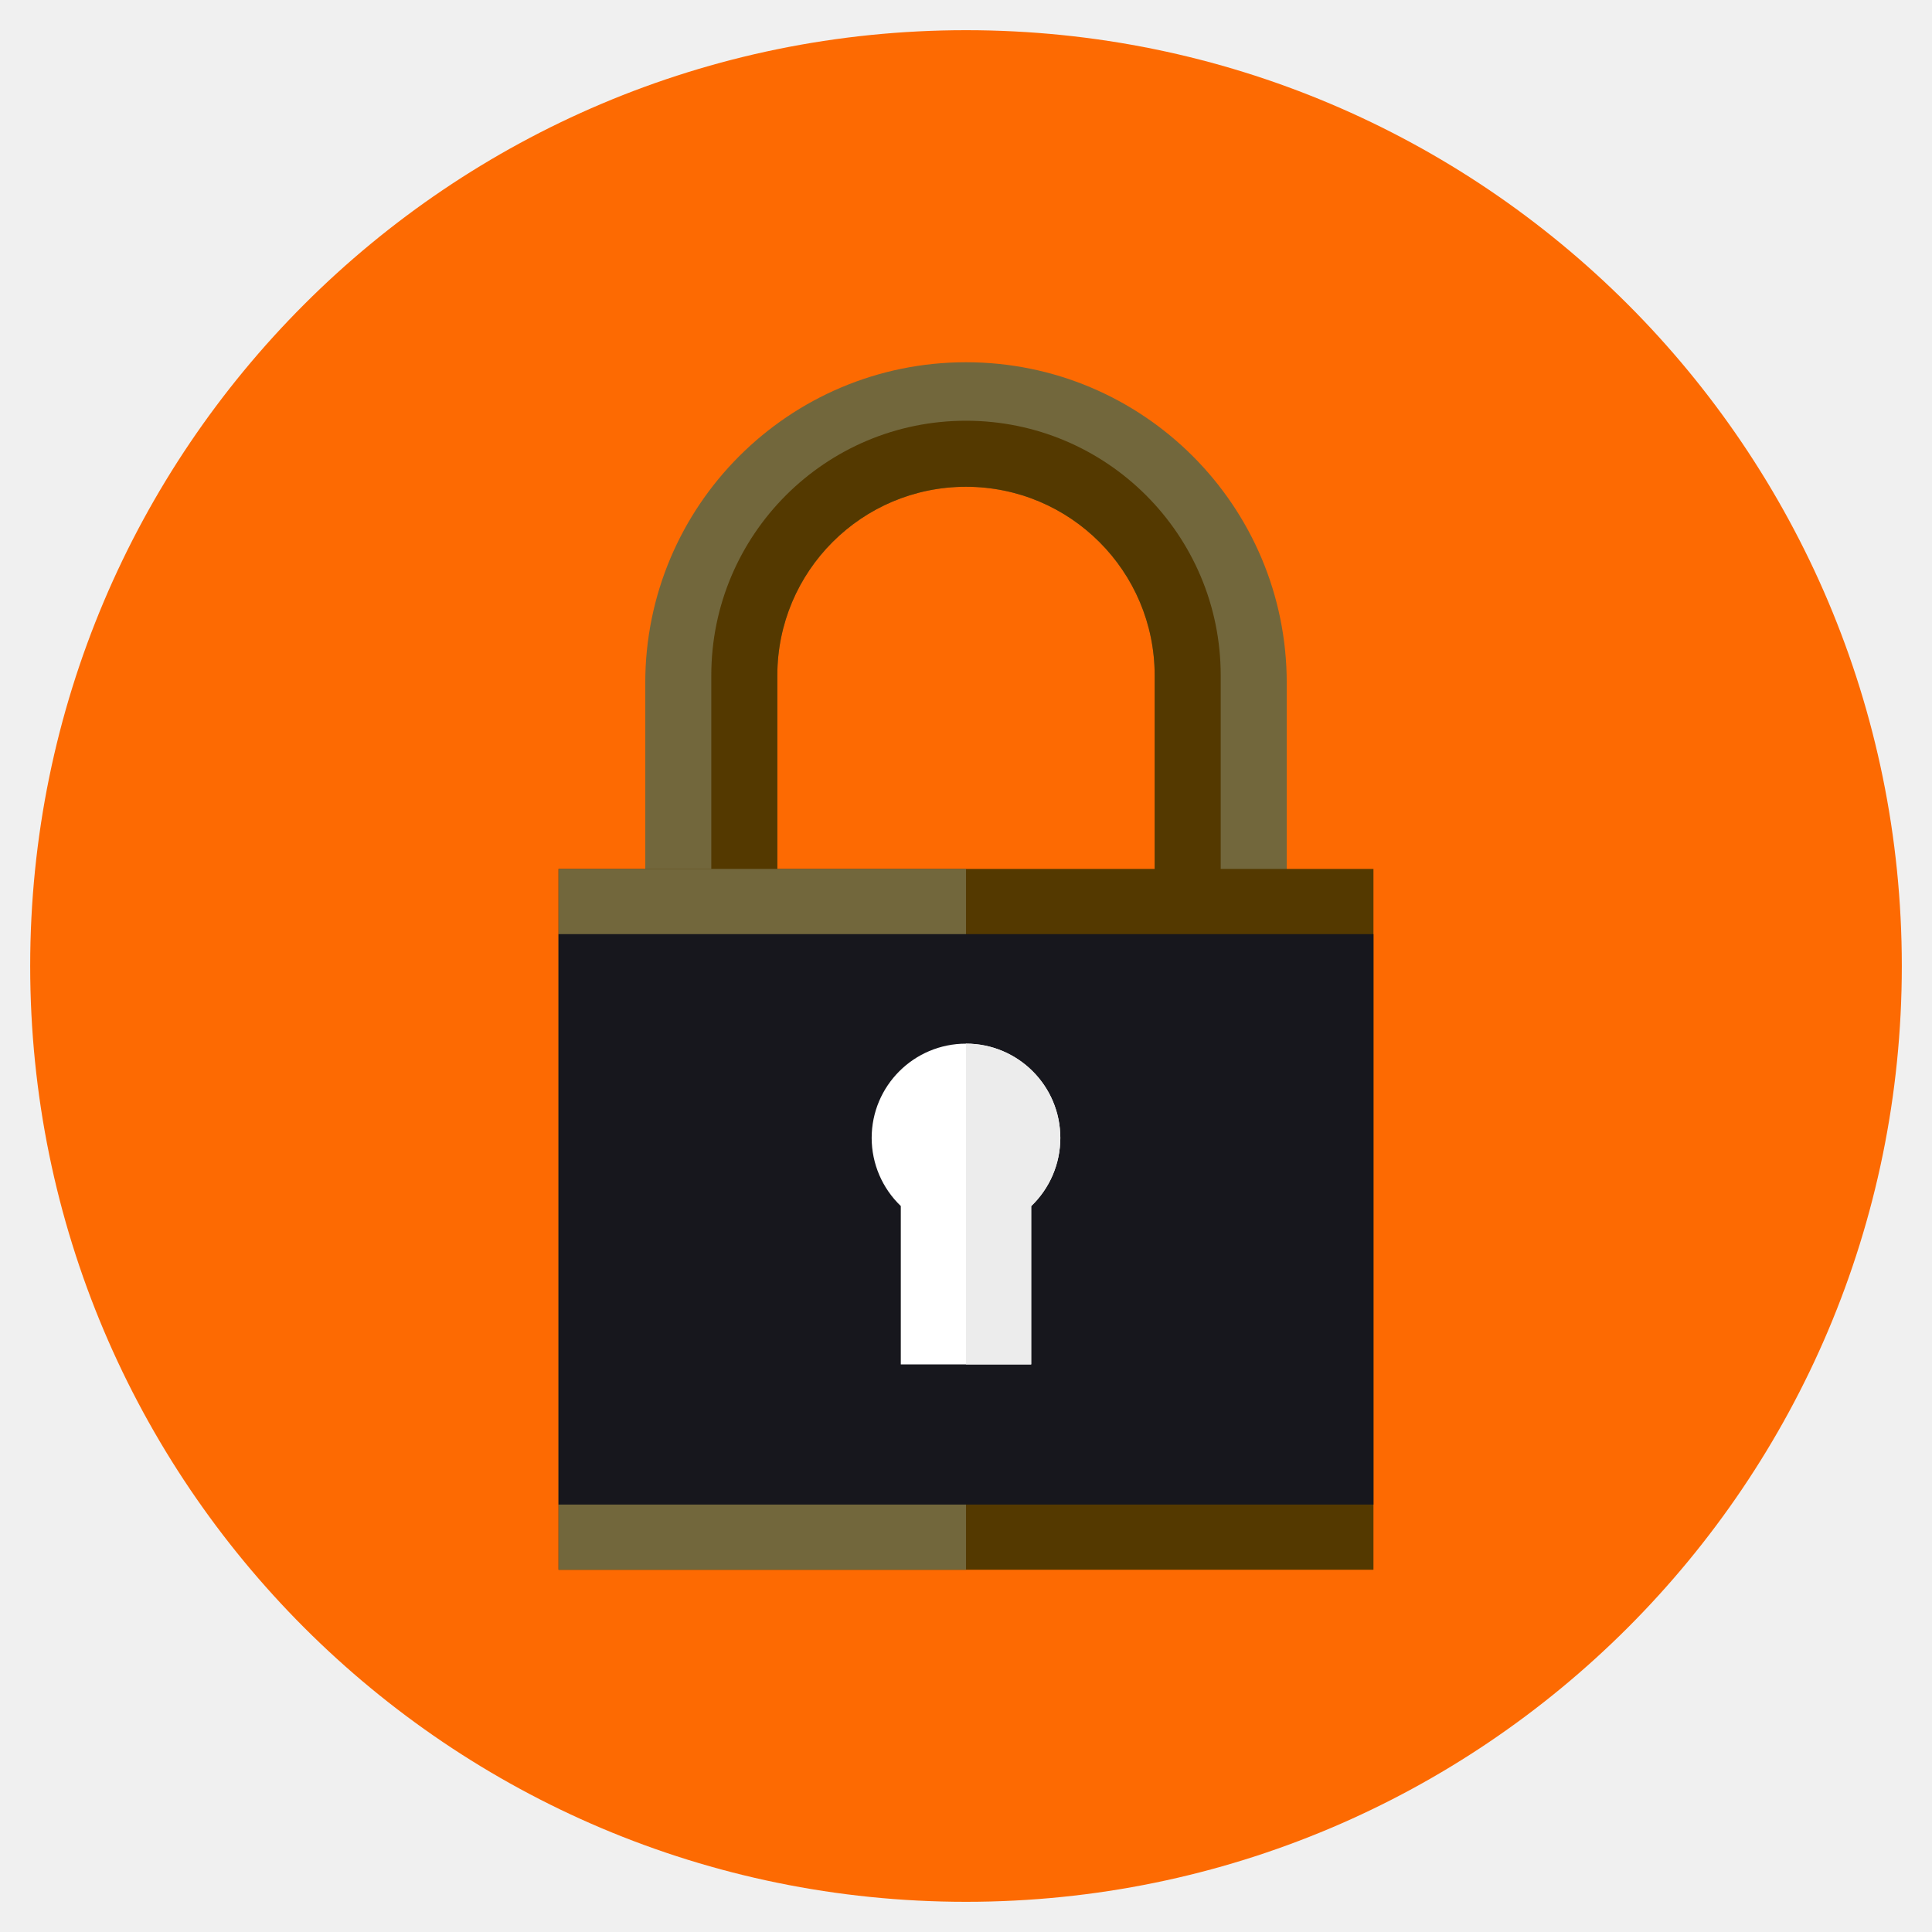
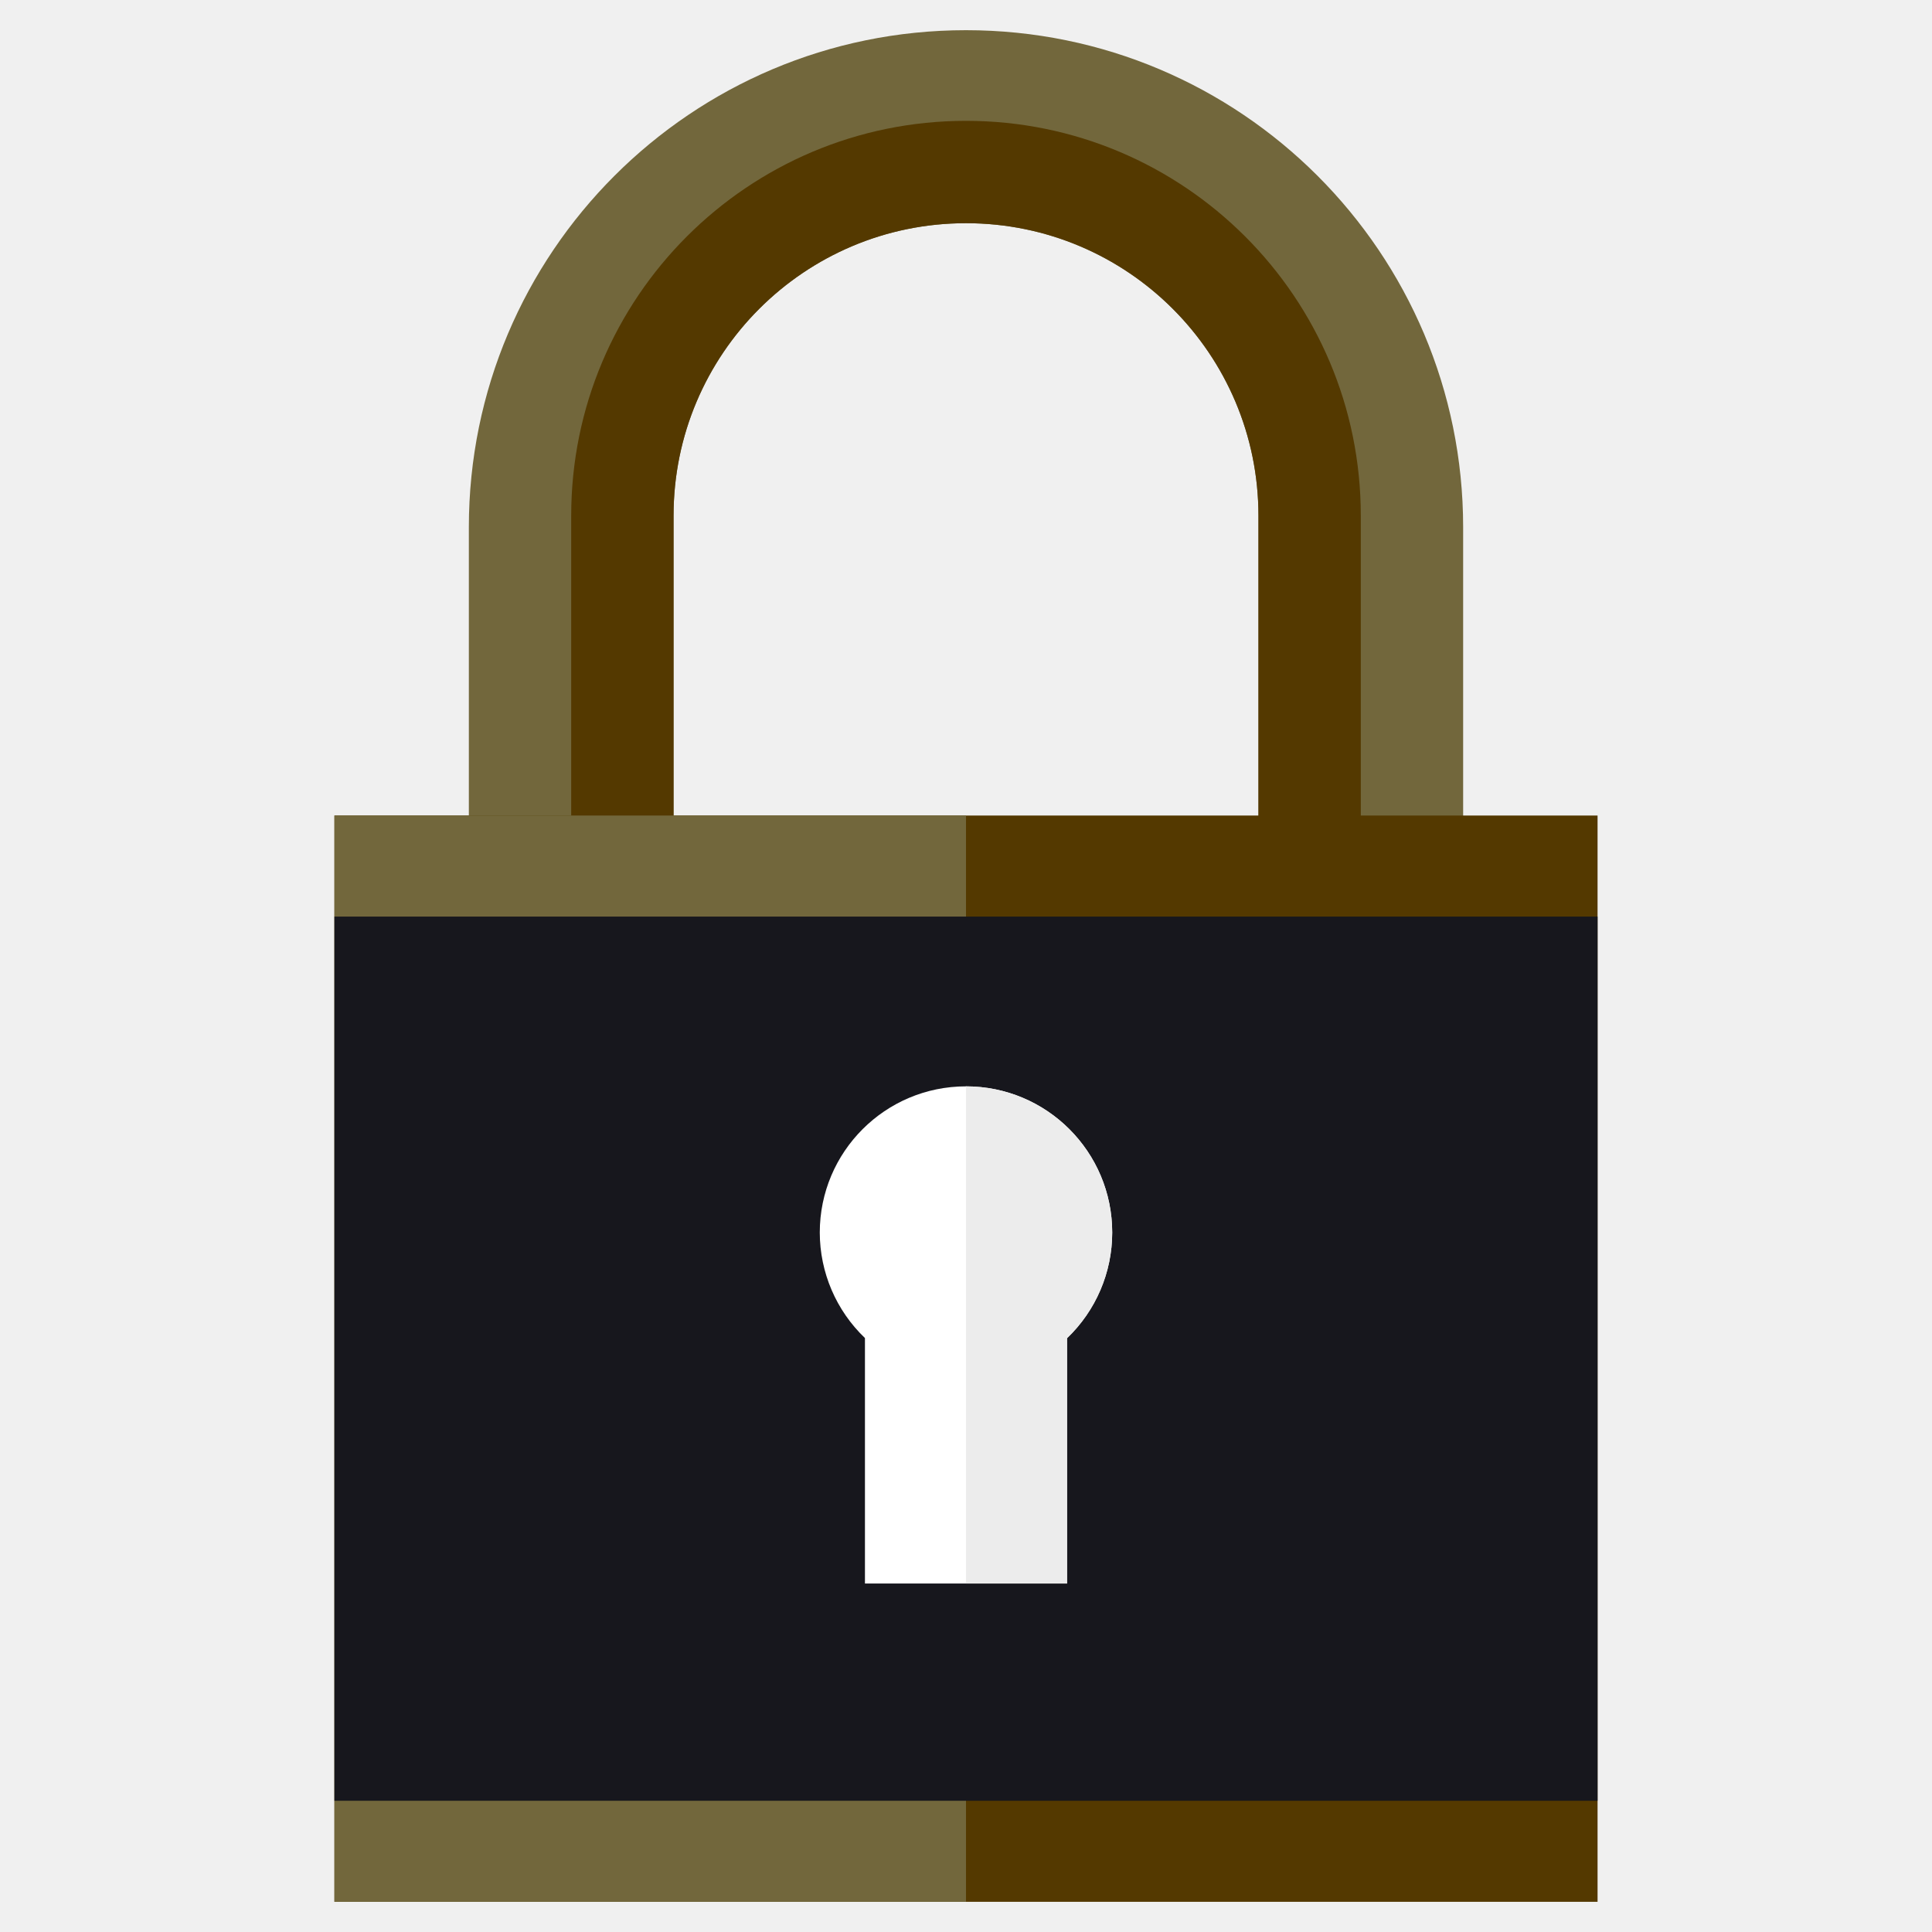
<svg xmlns="http://www.w3.org/2000/svg" xmlns:xlink="http://www.w3.org/1999/xlink" version="1.1" id="Layer_1" x="0px" y="0px" viewBox="0 0 256 256" enable-background="new 0 0 256 256" xml:space="preserve">
  <defs id="defs251">
    <clipPath id="b">
      <use width="100%" overflow="visible" xlink:href="#a" height="100%" id="use5" />
    </clipPath>
    <linearGradient x1="29.337" x2="81.837" y1="75.021" gradientUnits="userSpaceOnUse" y2="44.354" id="c">
      <stop id="stop10" offset="0" stop-opacity=".6" stop-color="#A52714" />
      <stop id="stop12" offset=".66" stop-opacity="0" stop-color="#A52714" />
    </linearGradient>
    <clipPath id="clipPath1232">
      <use width="100%" overflow="visible" xlink:href="#a" height="100%" id="use1230" />
    </clipPath>
    <clipPath id="clipPath1236">
      <use width="100%" overflow="visible" xlink:href="#a" height="100%" id="use1234" />
    </clipPath>
    <linearGradient x1="110.87" x2="52.538" y1="164.5" gradientUnits="userSpaceOnUse" y2="130.33" id="d">
      <stop id="stop23" offset="0" stop-opacity=".4" stop-color="#055524" />
      <stop id="stop25" offset=".33" stop-opacity="0" stop-color="#055524" />
    </linearGradient>
    <clipPath id="clipPath1244">
      <use width="100%" overflow="visible" xlink:href="#a" height="100%" id="use1242" />
    </clipPath>
    <clipPath id="clipPath1248">
      <use width="100%" overflow="visible" xlink:href="#a" height="100%" id="use1246" />
    </clipPath>
    <clipPath id="f">
      <use y="0" x="0" style="overflow:visible" id="use37" height="100%" xlink:href="#e" overflow="visible" width="100%" />
    </clipPath>
    <linearGradient x1="121.86" x2="136.55" y1="49.804" gradientUnits="userSpaceOnUse" y2="114.13" id="g">
      <stop id="stop42" offset="0" stop-opacity=".3" stop-color="#EA6100" />
      <stop id="stop44" offset=".66" stop-opacity="0" stop-color="#EA6100" />
    </linearGradient>
    <clipPath id="clipPath1258">
      <use width="100%" overflow="visible" xlink:href="#a" height="100%" id="use1256" />
    </clipPath>
    <clipPath id="clipPath1269">
      <use width="100%" overflow="visible" xlink:href="#a" height="100%" id="use1267" />
    </clipPath>
    <clipPath id="j">
      <use y="0" x="0" style="overflow:visible" id="use62" height="100%" xlink:href="#i" overflow="visible" width="100%" />
    </clipPath>
    <radialGradient id="l" gradientUnits="userSpaceOnUse" cy="55.948" cx="668.18" gradientTransform="translate(-576)" r="84.078">
      <stop stop-color="#3E2723" stop-opacity=".2" offset="0" id="stop73" />
      <stop stop-color="#3E2723" stop-opacity="0" offset="1" id="stop75" />
    </radialGradient>
    <clipPath id="clipPath1285">
      <use width="100%" overflow="visible" xlink:href="#a" height="100%" id="use1283" />
    </clipPath>
    <clipPath id="clipPath1289">
      <use width="100%" overflow="visible" xlink:href="#a" height="100%" id="use1287" />
    </clipPath>
    <clipPath id="n">
      <use y="0" x="0" style="overflow:visible" id="use83" height="100%" xlink:href="#m" overflow="visible" width="100%" />
    </clipPath>
    <radialGradient id="p" gradientUnits="userSpaceOnUse" cy="48.52" cx="597.88" gradientTransform="translate(-576)" r="78.044">
      <stop stop-color="#3E2723" stop-opacity=".2" offset="0" id="stop94" />
      <stop stop-color="#3E2723" stop-opacity="0" offset="1" id="stop96" />
    </radialGradient>
    <clipPath id="clipPath1305">
      <use width="100%" overflow="visible" xlink:href="#a" height="100%" id="use1303" />
    </clipPath>
    <radialGradient id="q" gradientUnits="userSpaceOnUse" cy="96.138" cx="671.84" gradientTransform="translate(-576)" r="87.87">
      <stop stop-color="#263238" stop-opacity=".2" offset="0" id="stop101" />
      <stop stop-color="#263238" stop-opacity="0" offset="1" id="stop103" />
    </radialGradient>
    <clipPath id="clipPath1312">
      <use width="100%" overflow="visible" xlink:href="#a" height="100%" id="use1310" />
    </clipPath>
    <clipPath id="clipPath1316">
      <use width="100%" overflow="visible" xlink:href="#a" height="100%" id="use1314" />
    </clipPath>
    <clipPath id="clipPath1320">
      <use width="100%" overflow="visible" xlink:href="#a" height="100%" id="use1318" />
    </clipPath>
    <clipPath id="clipPath1324">
      <use width="100%" overflow="visible" xlink:href="#a" height="100%" id="use1322" />
    </clipPath>
    <path d="m 8,184 h 83.77 l 38.88,-38.88 V 116 H 61.36 L 8,24.48 Z" id="e" />
    <path d="m 96,56 34.65,60 -38.88,68 H 184 V 56 Z" id="i" />
    <path d="M 21.97,8 V 48.34 L 61.36,116 96,56 h 88 V 8 Z" id="m" />
    <clipPath id="b-1">
      <use width="100%" overflow="visible" xlink:href="#a" height="100%" id="use5-7" />
    </clipPath>
    <clipPath id="clipPath1232-2">
      <use width="100%" overflow="visible" xlink:href="#a" height="100%" id="use1230-2" />
    </clipPath>
    <clipPath id="clipPath1236-6">
      <use width="100%" overflow="visible" xlink:href="#a" height="100%" id="use1234-1" />
    </clipPath>
    <clipPath id="clipPath1244-1">
      <use width="100%" overflow="visible" xlink:href="#a" height="100%" id="use1242-5" />
    </clipPath>
    <clipPath id="clipPath1248-9">
      <use width="100%" overflow="visible" xlink:href="#a" height="100%" id="use1246-4" />
    </clipPath>
    <clipPath id="f-9">
      <use y="0" x="0" style="overflow:visible" id="use37-0" height="100%" xlink:href="#e-8" overflow="visible" width="100%" />
    </clipPath>
    <clipPath id="clipPath1258-7">
      <use width="100%" overflow="visible" xlink:href="#a" height="100%" id="use1256-7" />
    </clipPath>
    <clipPath id="clipPath1269-1">
      <use width="100%" overflow="visible" xlink:href="#a" height="100%" id="use1267-1" />
    </clipPath>
    <clipPath id="j-5">
      <use y="0" x="0" style="overflow:visible" id="use62-9" height="100%" xlink:href="#i-5" overflow="visible" width="100%" />
    </clipPath>
    <radialGradient id="l-7" gradientUnits="userSpaceOnUse" cy="55.948" cx="668.18" gradientTransform="translate(-576)" r="84.078">
      <stop stop-color="#3E2723" stop-opacity=".2" offset="0" id="stop73-7" />
      <stop stop-color="#3E2723" stop-opacity="0" offset="1" id="stop75-6" />
    </radialGradient>
    <clipPath id="clipPath1285-7">
      <use width="100%" overflow="visible" xlink:href="#a" height="100%" id="use1283-3" />
    </clipPath>
    <clipPath id="clipPath1289-6">
      <use width="100%" overflow="visible" xlink:href="#a" height="100%" id="use1287-5" />
    </clipPath>
    <clipPath id="n-6">
      <use y="0" x="0" style="overflow:visible" id="use83-3" height="100%" xlink:href="#m-6" overflow="visible" width="100%" />
    </clipPath>
    <radialGradient id="p-9" gradientUnits="userSpaceOnUse" cy="48.52" cx="597.88" gradientTransform="translate(-576)" r="78.044">
      <stop stop-color="#3E2723" stop-opacity=".2" offset="0" id="stop94-4" />
      <stop stop-color="#3E2723" stop-opacity="0" offset="1" id="stop96-8" />
    </radialGradient>
    <clipPath id="clipPath1305-1">
      <use width="100%" overflow="visible" xlink:href="#a" height="100%" id="use1303-2" />
    </clipPath>
    <radialGradient id="q-9" gradientUnits="userSpaceOnUse" cy="96.138" cx="671.84" gradientTransform="translate(-576)" r="87.87">
      <stop stop-color="#263238" stop-opacity=".2" offset="0" id="stop101-3" />
      <stop stop-color="#263238" stop-opacity="0" offset="1" id="stop103-9" />
    </radialGradient>
    <clipPath id="clipPath1312-0">
      <use width="100%" overflow="visible" xlink:href="#a" height="100%" id="use1310-8" />
    </clipPath>
    <clipPath id="clipPath1316-8">
      <use width="100%" overflow="visible" xlink:href="#a" height="100%" id="use1314-5" />
    </clipPath>
    <clipPath id="clipPath1320-0">
      <use width="100%" overflow="visible" xlink:href="#a" height="100%" id="use1318-9" />
    </clipPath>
    <clipPath id="clipPath1324-6">
      <use width="100%" overflow="visible" xlink:href="#a" height="100%" id="use1322-3" />
    </clipPath>
    <path d="m 8,184 h 83.77 l 38.88,-38.88 V 116 H 61.36 L 8,24.48 Z" id="e-8" />
    <path d="m 96,56 34.65,60 -38.88,68 H 184 V 56 Z" id="i-5" />
    <path d="M 21.97,8 V 48.34 L 61.36,116 96,56 h 88 V 8 Z" id="m-6" />
    <radialGradient id="r" gradientUnits="userSpaceOnUse" cy="32.014" cx="34.286" gradientTransform="translate(-23.07961,-106.2699)" r="176.75">
      <stop stop-color="#fff" stop-opacity=".1" offset="0" id="stop130" />
      <stop stop-color="#fff" stop-opacity="0" offset="1" id="stop132" />
    </radialGradient>
    <clipPath id="b-0">
      <use y="0" x="0" style="overflow:visible" width="100%" overflow="visible" xlink:href="#a" height="100%" id="use5-5" />
    </clipPath>
    <clipPath id="clipPath963">
      <use y="0" x="0" style="overflow:visible" width="100%" overflow="visible" xlink:href="#a" height="100%" id="use961" />
    </clipPath>
    <clipPath id="clipPath967">
      <use y="0" x="0" style="overflow:visible" width="100%" overflow="visible" xlink:href="#a" height="100%" id="use965" />
    </clipPath>
    <radialGradient id="q-94" gradientUnits="userSpaceOnUse" cy="96.138" cx="671.84" gradientTransform="translate(-576)" r="87.87">
      <stop stop-color="#263238" stop-opacity=".2" offset="0" id="stop101-6" />
      <stop stop-color="#263238" stop-opacity="0" offset="1" id="stop103-92" />
    </radialGradient>
    <clipPath id="clipPath974">
      <use y="0" x="0" style="overflow:visible" width="100%" overflow="visible" xlink:href="#a" height="100%" id="use972" />
    </clipPath>
    <radialGradient id="p-2" gradientUnits="userSpaceOnUse" cy="48.52" cx="597.88" gradientTransform="translate(-576)" r="78.044">
      <stop stop-color="#3E2723" stop-opacity=".2" offset="0" id="stop94-47" />
      <stop stop-color="#3E2723" stop-opacity="0" offset="1" id="stop96-7" />
    </radialGradient>
    <clipPath id="clipPath981">
      <use y="0" x="0" style="overflow:visible" width="100%" overflow="visible" xlink:href="#a" height="100%" id="use979" />
    </clipPath>
    <clipPath id="clipPath985">
      <use y="0" x="0" style="overflow:visible" width="100%" overflow="visible" xlink:href="#a" height="100%" id="use983" />
    </clipPath>
    <clipPath id="n-5">
      <use width="100%" overflow="visible" xlink:href="#m-0" height="100%" id="use83-4" style="overflow:visible" x="0" y="0" />
    </clipPath>
    <radialGradient id="l-2" gradientUnits="userSpaceOnUse" cy="55.948" cx="668.18" gradientTransform="translate(-576)" r="84.078">
      <stop stop-color="#3E2723" stop-opacity=".2" offset="0" id="stop73-8" />
      <stop stop-color="#3E2723" stop-opacity="0" offset="1" id="stop75-9" />
    </radialGradient>
    <clipPath id="clipPath997">
      <use y="0" x="0" style="overflow:visible" width="100%" overflow="visible" xlink:href="#a" height="100%" id="use995" />
    </clipPath>
    <clipPath id="clipPath1001">
      <use y="0" x="0" style="overflow:visible" width="100%" overflow="visible" xlink:href="#a" height="100%" id="use999" />
    </clipPath>
    <clipPath id="j-3">
      <use width="100%" overflow="visible" xlink:href="#i-1" height="100%" id="use62-6" style="overflow:visible" x="0" y="0" />
    </clipPath>
    <clipPath id="clipPath1010">
      <use y="0" x="0" style="overflow:visible" width="100%" overflow="visible" xlink:href="#a" height="100%" id="use1008" />
    </clipPath>
    <clipPath id="clipPath1017">
      <use y="0" x="0" style="overflow:visible" width="100%" overflow="visible" xlink:href="#a" height="100%" id="use1015" />
    </clipPath>
    <clipPath id="f-0">
      <use width="100%" overflow="visible" xlink:href="#e-1" height="100%" id="use37-5" style="overflow:visible" x="0" y="0" />
    </clipPath>
    <clipPath id="clipPath1029">
      <use y="0" x="0" style="overflow:visible" width="100%" overflow="visible" xlink:href="#a" height="100%" id="use1027" />
    </clipPath>
    <clipPath id="clipPath1033">
      <use y="0" x="0" style="overflow:visible" width="100%" overflow="visible" xlink:href="#a" height="100%" id="use1031" />
    </clipPath>
    <clipPath id="clipPath1043">
      <use y="0" x="0" style="overflow:visible" width="100%" overflow="visible" xlink:href="#a" height="100%" id="use1041" />
    </clipPath>
    <clipPath id="clipPath1047">
      <use y="0" x="0" style="overflow:visible" width="100%" overflow="visible" xlink:href="#a" height="100%" id="use1045" />
    </clipPath>
    <path id="e-1" d="m 8,184 h 83.77 l 38.88,-38.88 V 116 H 61.36 L 8,24.48 Z" />
    <path id="i-1" d="m 96,56 34.65,60 -38.88,68 H 184 V 56 Z" />
    <path id="m-0" d="M 21.97,8 V 48.34 L 61.36,116 96,56 h 88 V 8 Z" />
    <circle r="88" cx="96" cy="96" id="a" />
    <path d="m8 184h83.77l38.88-38.88v-29.12h-69.29l-53.36-91.52z" id="e-6" />
    <path d="m96 56l34.65 60-38.88 68h92.23v-128z" id="i-2" />
    <path d="m21.97 8v40.34l39.39 67.66 34.64-60h88v-48z" id="m-8" />
    <defs id="defs1820">
      <path d="M 21.97,8 V 48.34 L 61.36,116 96,56 h 88 V 8 Z" id="path1928" />
    </defs>
    <clipPath id="n-7">
      <use id="use1822" height="100%" xlink:href="#m-8" overflow="visible" width="100%" style="overflow:visible" x="0" y="0" />
    </clipPath>
    <defs id="defs1799">
      <path d="m 96,56 34.65,60 -38.88,68 H 184 V 56 Z" id="path1918" />
    </defs>
    <clipPath id="j-6">
      <use id="use1801" height="100%" xlink:href="#i-2" overflow="visible" width="100%" style="overflow:visible" x="0" y="0" />
    </clipPath>
    <defs id="defs1774">
      <path d="m 8,184 h 83.77 l 38.88,-38.88 V 116 H 61.36 L 8,24.48 Z" id="path1902" />
    </defs>
    <clipPath id="f-06">
      <use id="use1776" height="100%" xlink:href="#e-6" overflow="visible" width="100%" style="overflow:visible" x="0" y="0" />
    </clipPath>
    <linearGradient x1="110.87" x2="52.538" y1="164.5" gradientUnits="userSpaceOnUse" y2="130.33" id="linearGradient1897">
      <stop id="stop1762" offset="0" stop-opacity=".4" stop-color="#055524" />
      <stop id="stop1764" offset=".33" stop-opacity="0" stop-color="#055524" />
    </linearGradient>
    <linearGradient x1="29.337" x2="81.837" y1="75.021" gradientUnits="userSpaceOnUse" y2="44.354" id="linearGradient1889">
      <stop id="stop1749" offset="0" stop-opacity=".6" stop-color="#A52714" />
      <stop id="stop1751" offset=".66" stop-opacity="0" stop-color="#A52714" />
    </linearGradient>
    <linearGradient id="linearGradient1910" y2="114.13" gradientUnits="userSpaceOnUse" y1="49.804" x2="136.55" x1="121.86">
      <stop stop-color="#EA6100" stop-opacity=".3" offset="0" id="stop1781" />
      <stop stop-color="#EA6100" stop-opacity="0" offset=".66" id="stop1783" />
    </linearGradient>
    <clipPath id="b-3">
      <use y="0" x="0" style="overflow:visible" width="100%" overflow="visible" xlink:href="#a" height="100%" id="use5-1" />
    </clipPath>
    <clipPath id="clipPath1024">
      <use y="0" x="0" style="overflow:visible" width="100%" overflow="visible" xlink:href="#a" height="100%" id="use1022" />
    </clipPath>
    <clipPath id="clipPath1028">
      <use y="0" x="0" style="overflow:visible" width="100%" overflow="visible" xlink:href="#a" height="100%" id="use1026" />
    </clipPath>
    <clipPath id="clipPath1035">
      <use y="0" x="0" style="overflow:visible" width="100%" overflow="visible" xlink:href="#a" height="100%" id="use1033" />
    </clipPath>
    <clipPath id="clipPath1039">
      <use y="0" x="0" style="overflow:visible" width="100%" overflow="visible" xlink:href="#a" height="100%" id="use1037" />
    </clipPath>
    <clipPath id="f-6">
      <use y="0" x="0" style="overflow:visible" id="use37-8" height="100%" xlink:href="#e-61" overflow="visible" width="100%" />
    </clipPath>
    <clipPath id="clipPath1048">
      <use y="0" x="0" style="overflow:visible" width="100%" overflow="visible" xlink:href="#a" height="100%" id="use1046" />
    </clipPath>
    <clipPath id="clipPath1058">
      <use y="0" x="0" style="overflow:visible" width="100%" overflow="visible" xlink:href="#a" height="100%" id="use1056" />
    </clipPath>
    <clipPath id="j-66">
      <use y="0" x="0" style="overflow:visible" id="use62-4" height="100%" xlink:href="#i-59" overflow="visible" width="100%" />
    </clipPath>
    <radialGradient id="l-9" gradientUnits="userSpaceOnUse" cy="55.948" cx="668.18" gradientTransform="translate(-576)" r="84.078">
      <stop stop-color="#3E2723" stop-opacity=".2" offset="0" id="stop73-5" />
      <stop stop-color="#3E2723" stop-opacity="0" offset="1" id="stop75-0" />
    </radialGradient>
    <clipPath id="clipPath1073">
      <use y="0" x="0" style="overflow:visible" width="100%" overflow="visible" xlink:href="#a" height="100%" id="use1071" />
    </clipPath>
    <clipPath id="clipPath1077">
      <use y="0" x="0" style="overflow:visible" width="100%" overflow="visible" xlink:href="#a" height="100%" id="use1075" />
    </clipPath>
    <clipPath id="n-4">
      <use y="0" x="0" style="overflow:visible" id="use83-8" height="100%" xlink:href="#m-4" overflow="visible" width="100%" />
    </clipPath>
    <radialGradient id="p-7" gradientUnits="userSpaceOnUse" cy="48.52" cx="597.88" gradientTransform="translate(-576)" r="78.044">
      <stop stop-color="#3E2723" stop-opacity=".2" offset="0" id="stop94-1" />
      <stop stop-color="#3E2723" stop-opacity="0" offset="1" id="stop96-72" />
    </radialGradient>
    <clipPath id="clipPath1092">
      <use y="0" x="0" style="overflow:visible" width="100%" overflow="visible" xlink:href="#a" height="100%" id="use1090" />
    </clipPath>
    <radialGradient id="q-7" gradientUnits="userSpaceOnUse" cy="96.138" cx="671.84" gradientTransform="translate(-576)" r="87.87">
      <stop stop-color="#263238" stop-opacity=".2" offset="0" id="stop101-2" />
      <stop stop-color="#263238" stop-opacity="0" offset="1" id="stop103-2" />
    </radialGradient>
    <clipPath id="clipPath1099">
      <use y="0" x="0" style="overflow:visible" width="100%" overflow="visible" xlink:href="#a" height="100%" id="use1097" />
    </clipPath>
    <clipPath id="clipPath1103">
      <use y="0" x="0" style="overflow:visible" width="100%" overflow="visible" xlink:href="#a" height="100%" id="use1101" />
    </clipPath>
    <clipPath id="clipPath1107">
      <use y="0" x="0" style="overflow:visible" width="100%" overflow="visible" xlink:href="#a" height="100%" id="use1105" />
    </clipPath>
    <clipPath id="clipPath1111">
      <use y="0" x="0" style="overflow:visible" width="100%" overflow="visible" xlink:href="#a" height="100%" id="use1109" />
    </clipPath>
    <radialGradient id="r-6" gradientUnits="userSpaceOnUse" cy="32.014" cx="34.286" gradientTransform="translate(-7,-7)" r="176.75">
      <stop stop-color="#fff" stop-opacity=".1" offset="0" id="stop130-1" />
      <stop stop-color="#fff" stop-opacity="0" offset="1" id="stop132-0" />
    </radialGradient>
    <path d="m 8,184 h 83.77 l 38.88,-38.88 V 116 H 61.36 L 8,24.48 Z" id="e-61" />
    <path d="m 96,56 34.65,60 -38.88,68 H 184 V 56 Z" id="i-59" />
    <path d="M 21.97,8 V 48.34 L 61.36,116 96,56 h 88 V 8 Z" id="m-4" />
    <clipPath id="b-9">
      <use y="0" x="0" style="overflow:visible" width="100%" overflow="visible" xlink:href="#a" height="100%" id="use5-0" />
    </clipPath>
    <clipPath id="clipPath1024-7">
      <use y="0" x="0" style="overflow:visible" width="100%" overflow="visible" xlink:href="#a" height="100%" id="use1022-7" />
    </clipPath>
    <clipPath id="clipPath1028-1">
      <use y="0" x="0" style="overflow:visible" width="100%" overflow="visible" xlink:href="#a" height="100%" id="use1026-1" />
    </clipPath>
    <clipPath id="clipPath1035-7">
      <use y="0" x="0" style="overflow:visible" width="100%" overflow="visible" xlink:href="#a" height="100%" id="use1033-7" />
    </clipPath>
    <clipPath id="clipPath1039-6">
      <use y="0" x="0" style="overflow:visible" width="100%" overflow="visible" xlink:href="#a" height="100%" id="use1037-7" />
    </clipPath>
    <clipPath id="f-3">
      <use y="0" x="0" style="overflow:visible" id="use37-6" height="100%" xlink:href="#e-9" overflow="visible" width="100%" />
    </clipPath>
    <clipPath id="clipPath1048-3">
      <use y="0" x="0" style="overflow:visible" width="100%" overflow="visible" xlink:href="#a" height="100%" id="use1046-9" />
    </clipPath>
    <clipPath id="clipPath1058-4">
      <use y="0" x="0" style="overflow:visible" width="100%" overflow="visible" xlink:href="#a" height="100%" id="use1056-8" />
    </clipPath>
    <clipPath id="j-1">
      <use y="0" x="0" style="overflow:visible" id="use62-2" height="100%" xlink:href="#i-6" overflow="visible" width="100%" />
    </clipPath>
    <radialGradient id="l-93" gradientUnits="userSpaceOnUse" cy="55.948" cx="668.18" gradientTransform="translate(-576)" r="84.078">
      <stop stop-color="#3E2723" stop-opacity=".2" offset="0" id="stop73-9" />
      <stop stop-color="#3E2723" stop-opacity="0" offset="1" id="stop75-08" />
    </radialGradient>
    <clipPath id="clipPath1073-8">
      <use y="0" x="0" style="overflow:visible" width="100%" overflow="visible" xlink:href="#a" height="100%" id="use1071-5" />
    </clipPath>
    <clipPath id="clipPath1077-0">
      <use y="0" x="0" style="overflow:visible" width="100%" overflow="visible" xlink:href="#a" height="100%" id="use1075-9" />
    </clipPath>
    <clipPath id="n-63">
      <use y="0" x="0" style="overflow:visible" id="use83-85" height="100%" xlink:href="#m-2" overflow="visible" width="100%" />
    </clipPath>
    <radialGradient id="p-6" gradientUnits="userSpaceOnUse" cy="48.52" cx="597.88" gradientTransform="translate(-576)" r="78.044">
      <stop stop-color="#3E2723" stop-opacity=".2" offset="0" id="stop94-11" />
      <stop stop-color="#3E2723" stop-opacity="0" offset="1" id="stop96-5" />
    </radialGradient>
    <clipPath id="clipPath1092-9">
      <use y="0" x="0" style="overflow:visible" width="100%" overflow="visible" xlink:href="#a" height="100%" id="use1090-8" />
    </clipPath>
    <radialGradient id="q-4" gradientUnits="userSpaceOnUse" cy="96.138" cx="671.84" gradientTransform="translate(-576)" r="87.87">
      <stop stop-color="#263238" stop-opacity=".2" offset="0" id="stop101-8" />
      <stop stop-color="#263238" stop-opacity="0" offset="1" id="stop103-1" />
    </radialGradient>
    <clipPath id="clipPath1099-0">
      <use y="0" x="0" style="overflow:visible" width="100%" overflow="visible" xlink:href="#a" height="100%" id="use1097-3" />
    </clipPath>
    <clipPath id="clipPath1103-0">
      <use y="0" x="0" style="overflow:visible" width="100%" overflow="visible" xlink:href="#a" height="100%" id="use1101-4" />
    </clipPath>
    <clipPath id="clipPath1107-4">
      <use y="0" x="0" style="overflow:visible" width="100%" overflow="visible" xlink:href="#a" height="100%" id="use1105-4" />
    </clipPath>
    <clipPath id="clipPath1111-4">
      <use y="0" x="0" style="overflow:visible" width="100%" overflow="visible" xlink:href="#a" height="100%" id="use1109-7" />
    </clipPath>
    <radialGradient id="r-63" gradientUnits="userSpaceOnUse" cy="32.014" cx="34.286" gradientTransform="translate(-7,-7)" r="176.75">
      <stop stop-color="#fff" stop-opacity=".1" offset="0" id="stop130-17" />
      <stop stop-color="#fff" stop-opacity="0" offset="1" id="stop132-5" />
    </radialGradient>
    <path d="m 8,184 h 83.77 l 38.88,-38.88 V 116 H 61.36 L 8,24.48 Z" id="e-9" />
    <path d="m 96,56 34.65,60 -38.88,68 H 184 V 56 Z" id="i-6" />
    <path d="M 21.97,8 V 48.34 L 61.36,116 96,56 h 88 V 8 Z" id="m-2" />
    <clipPath clipPathUnits="userSpaceOnUse" id="clipPath1127">
      <rect style="fill:#4d4d4d;fill-opacity:1;stroke:none;stroke-width:1.002;stroke-miterlimit:10;stroke-dasharray:none;stroke-opacity:1" id="rect1129" width="113.667" height="54.624" x="-328.805" y="121.65" />
    </clipPath>
  </defs>
-   <g id="layer2">
-     <circle style="display:inline;fill:#fd6a02;fill-opacity:1;stroke:none;stroke-width:2.74;stroke-miterlimit:4;stroke-dasharray:none;stroke-opacity:1" id="path1090" cx="128" cy="128" r="124" />
-   </g>
+   <g id="layer2" />
  <g id="layer1" style="display:inline">
-     <g id="g1437">
+     <g id="g1437" transform="matrix(1.55,0,0,1.55,-70.40001,-70.4)">
      <g transform="translate(-314.5,-80.5)" id="g1427">
        <path style="opacity:1;fill:#72673c;fill-opacity:1;fill-rule:nonzero;stroke:none;stroke-width:0.898;stroke-linecap:butt;stroke-linejoin:bevel;stroke-miterlimit:4;stroke-dasharray:none;stroke-opacity:1;paint-order:fill markers stroke" d="M 442.5,128.5 A 42.5,42.5 0 0 0 400,171 v 85 h 17.5 v -86 a 25,25 0 0 1 25,-25 25,25 0 0 1 25,25 v 86 H 485 v -85 a 42.5,42.5 0 0 0 -42.5,-42.5 z" id="path1177" />
        <path style="display:inline;opacity:1;fill:#543900;fill-opacity:1;fill-rule:nonzero;stroke:none;stroke-width:0.713;stroke-linecap:butt;stroke-linejoin:bevel;stroke-miterlimit:4;stroke-dasharray:none;stroke-opacity:1;paint-order:fill markers stroke" d="M 442.5,136.25 A 33.75,33.75 0 0 0 408.75,170 v 86 h 8.75 v -86 a 25,25 0 0 1 25,-25 25,25 0 0 1 25,25 v 86 h 8.75 V 170 A 33.75,33.75 0 0 0 442.5,136.25 Z" id="path1177-5" />
      </g>
      <rect y="115.137" x="74.01" height="92.863" width="107.98" id="rect1106-3" style="display:inline;opacity:1;fill:#543900;fill-opacity:1;fill-rule:nonzero;stroke:none;stroke-width:4.637;stroke-linecap:butt;stroke-linejoin:bevel;stroke-miterlimit:4;stroke-dasharray:none;stroke-opacity:1;paint-order:fill markers stroke" />
      <rect y="115.137" x="74.01" height="92.863" width="53.99" id="rect1106" style="opacity:1;fill:#72673c;fill-opacity:1;fill-rule:nonzero;stroke:none;stroke-width:3.279;stroke-linecap:butt;stroke-linejoin:bevel;stroke-miterlimit:4;stroke-dasharray:none;stroke-opacity:1;paint-order:fill markers stroke" />
      <rect y="123.776" x="74.01" height="75.586" width="107.98" id="rect1103" style="opacity:1;fill:#17171d;fill-opacity:1;fill-rule:nonzero;stroke:none;stroke-width:1;stroke-linecap:butt;stroke-linejoin:bevel;stroke-miterlimit:4;stroke-dasharray:none;stroke-opacity:1;paint-order:fill markers stroke" />
      <path id="rect1123" d="m 128,138.289 a 12.5,12.5 0 0 0 -12.5,12.5 12.5,12.5 0 0 0 3.861,9.016 v 20.984 h 17.277 v -20.971 a 12.5,12.5 0 0 0 3.861,-9.029 12.5,12.5 0 0 0 -12.5,-12.5 z" style="opacity:1;fill:#ffffff;fill-opacity:1;fill-rule:nonzero;stroke:none;stroke-width:1.068;stroke-linecap:butt;stroke-linejoin:bevel;stroke-miterlimit:4;stroke-dasharray:none;stroke-opacity:1;paint-order:fill markers stroke" />
      <path id="rect1123-5" d="m 128,138.289 v 42.5 h 8.639 v -20.971 a 12.5,12.5 0 0 0 3.861,-9.029 12.5,12.5 0 0 0 -12.5,-12.5 z" style="display:inline;opacity:1;fill:#ececec;fill-opacity:1;fill-rule:nonzero;stroke:none;stroke-width:1.068;stroke-linecap:butt;stroke-linejoin:bevel;stroke-miterlimit:4;stroke-dasharray:none;stroke-opacity:1;paint-order:fill markers stroke" />
    </g>
  </g>
  <g id="layer6" style="display:none">
    <g id="g2548" style="display:inline" transform="translate(-2.960187,1.58543)">
      <path d="m 256.36,128.415 c 0,-33.9 -13.5,-64.5 -35.4,-86.9 -0.4,-0.3 -0.7,-0.7 -1.1,-1 21.3,22.3 34.5,52.6 34.5,86 0,68.5 -55.2,124 -123.4,124 -32.9,0 -62.9,-13 -85,-34.1 0.3,0.3 0.6,0.6 0.9,0.9 22.2,21.7 52.6,35.1 86,35.1 68.2,0 123.5,-55.5 123.5,-124 z" id="path238" style="display:inline;opacity:0.1" />
      <path d="m 219.86,40.415 c -0.7,-0.6 -1.4,-1.3 -2,-1.9 -0.7,-0.6 -1.4,-1.2 -2.1,-1.9 19.1,21.8 30.7,50.5 30.7,81.8 0,68.5 -55.2,124 -123.4,124 -30.9,0 -59.2,-11.4 -80.9,-30.3 0.6,0.7 1.2,1.4 1.9,2.1 0.6,0.7 1.3,1.4 1.9,2 22.1,21.1 52.1,34.1 85,34.1 68.2,0 123.4,-55.5 123.4,-124 0,-33.3 -13.1,-63.6 -34.5,-85.9 z" id="path240" style="display:inline;opacity:0.2" />
      <path d="m 220.96,41.515 c 21.9,22.4 35.4,53.1 35.4,86.9 0,68.5 -55.2,124 -123.4,124 -33.5,0 -63.8,-13.4 -86,-35.1 22.4,22.9 53.6,37.1 88,37.1 68.2,0 123.4,-55.5 123.4,-124 -0.1,-34.9 -14.4,-66.4 -37.4,-88.9 z" id="path236" style="display:inline;opacity:0.05" />
    </g>
  </g>
</svg>
